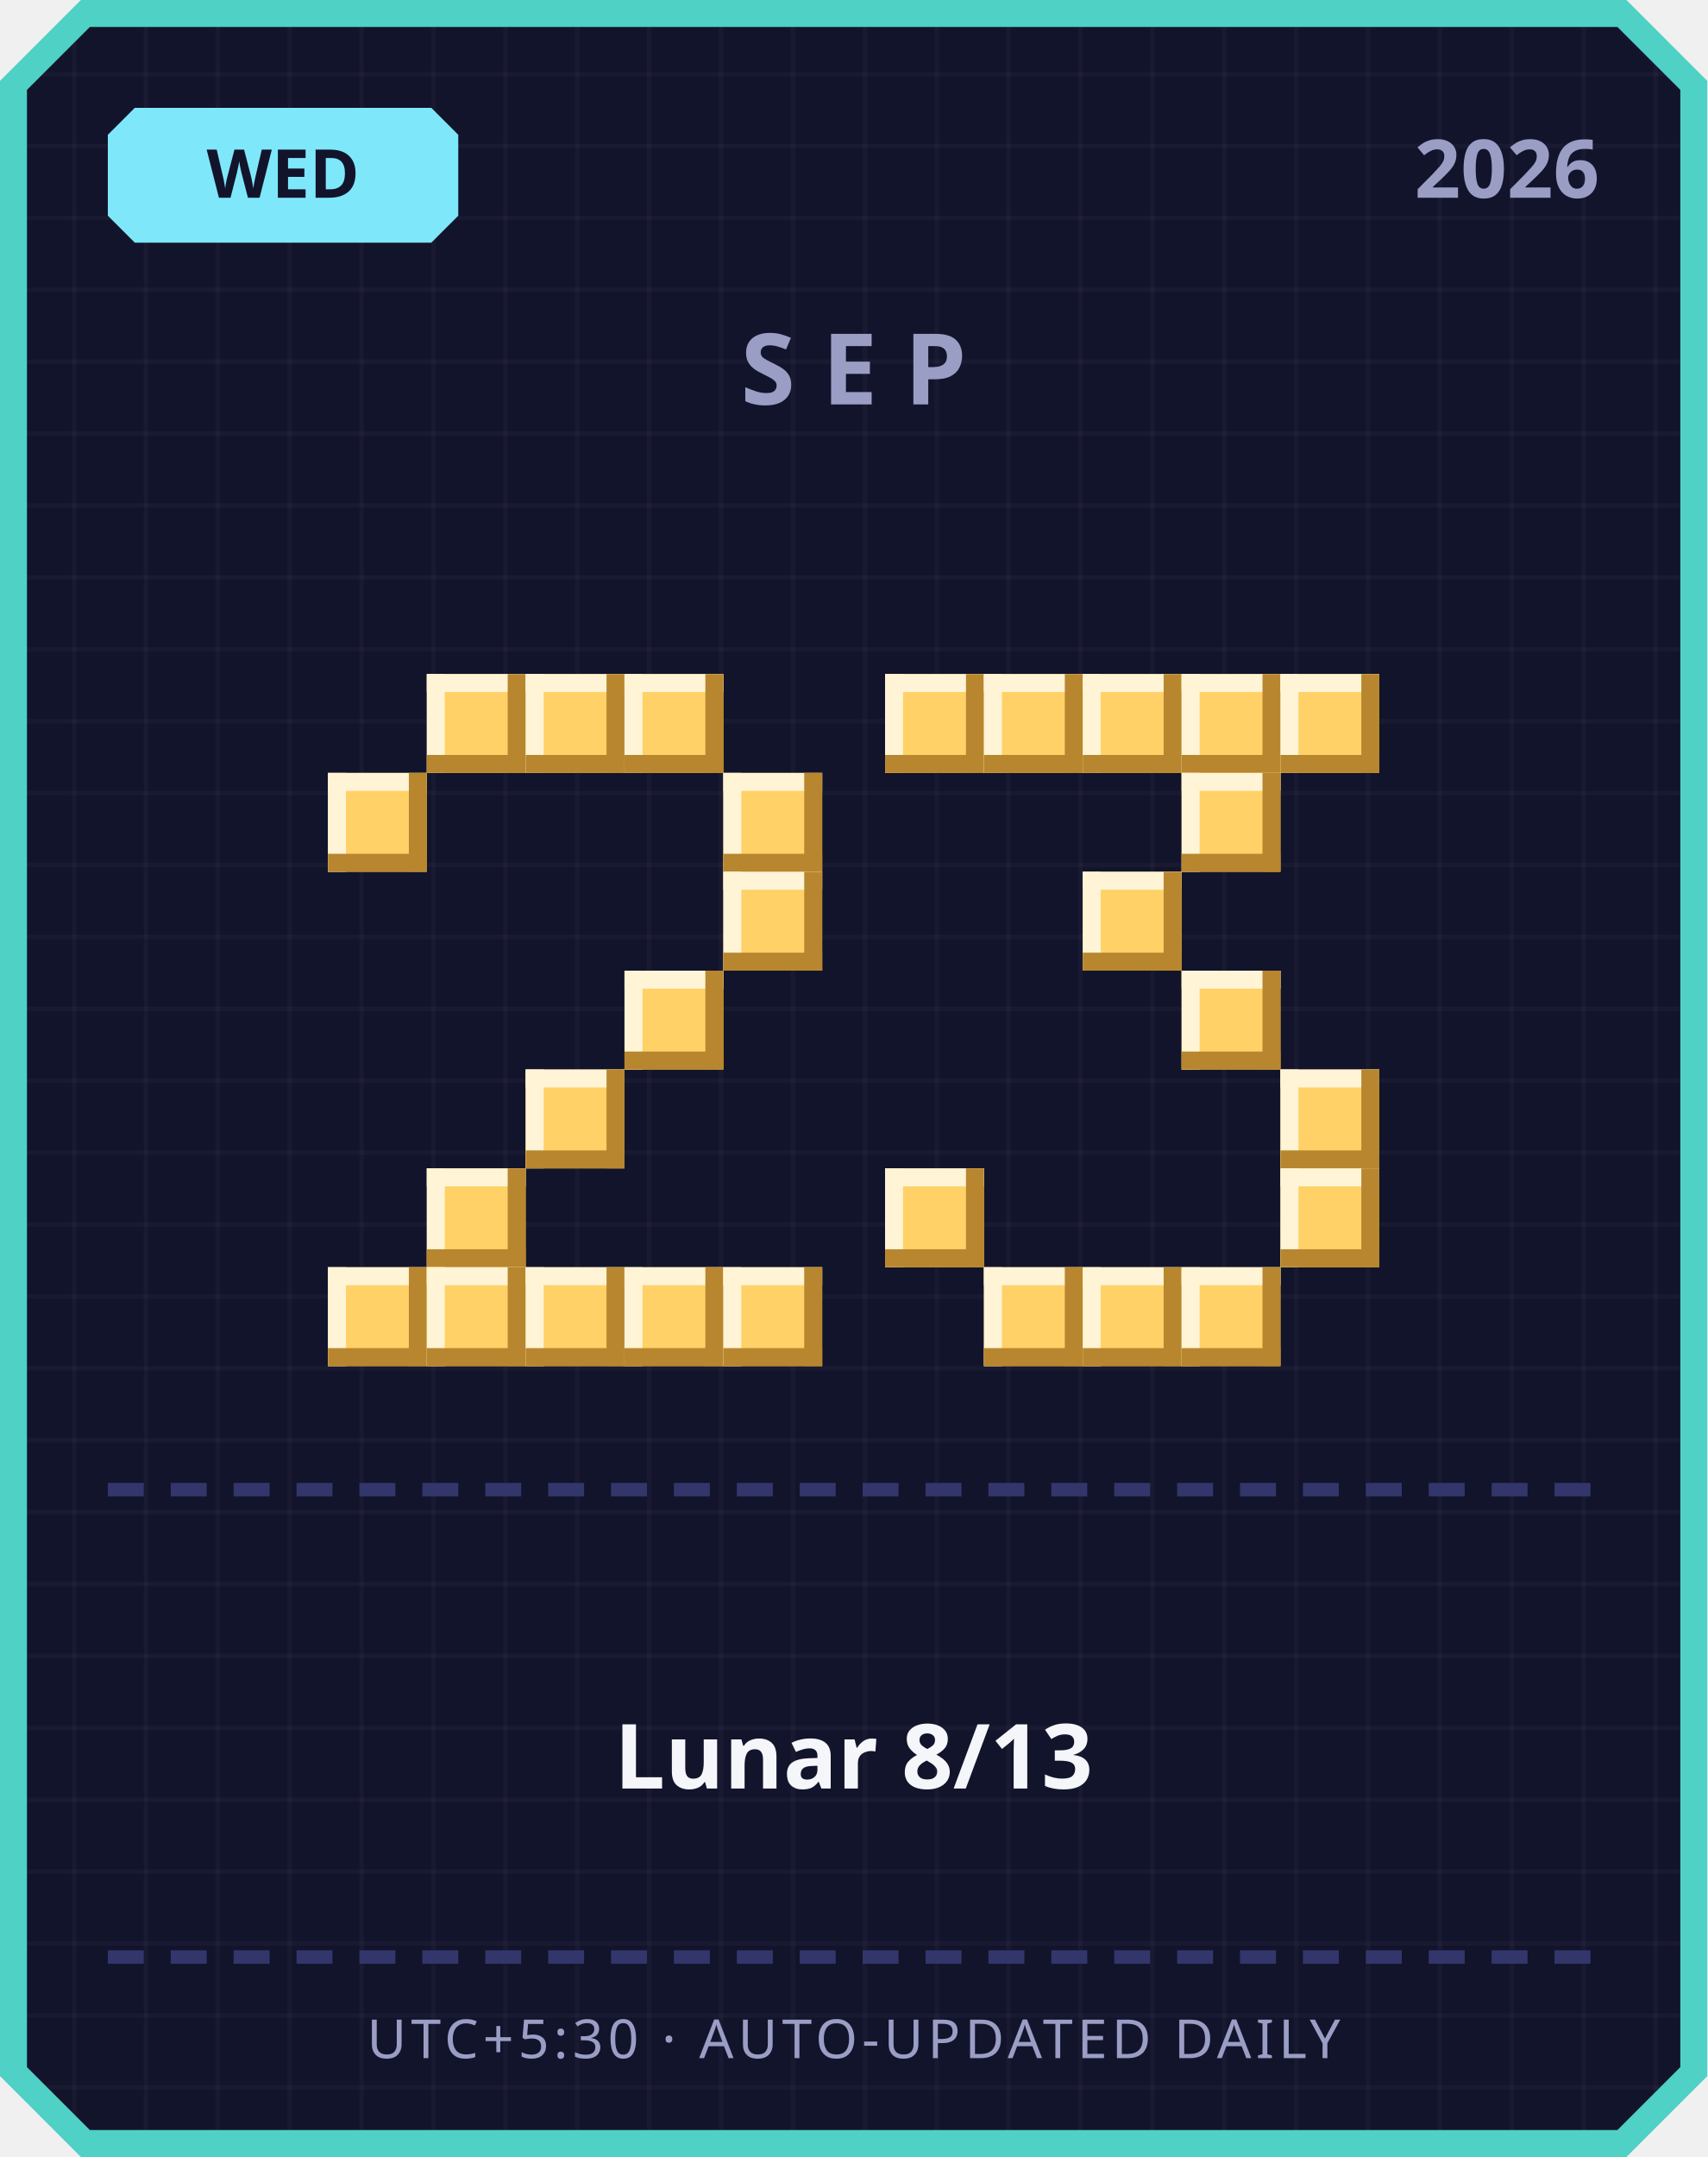
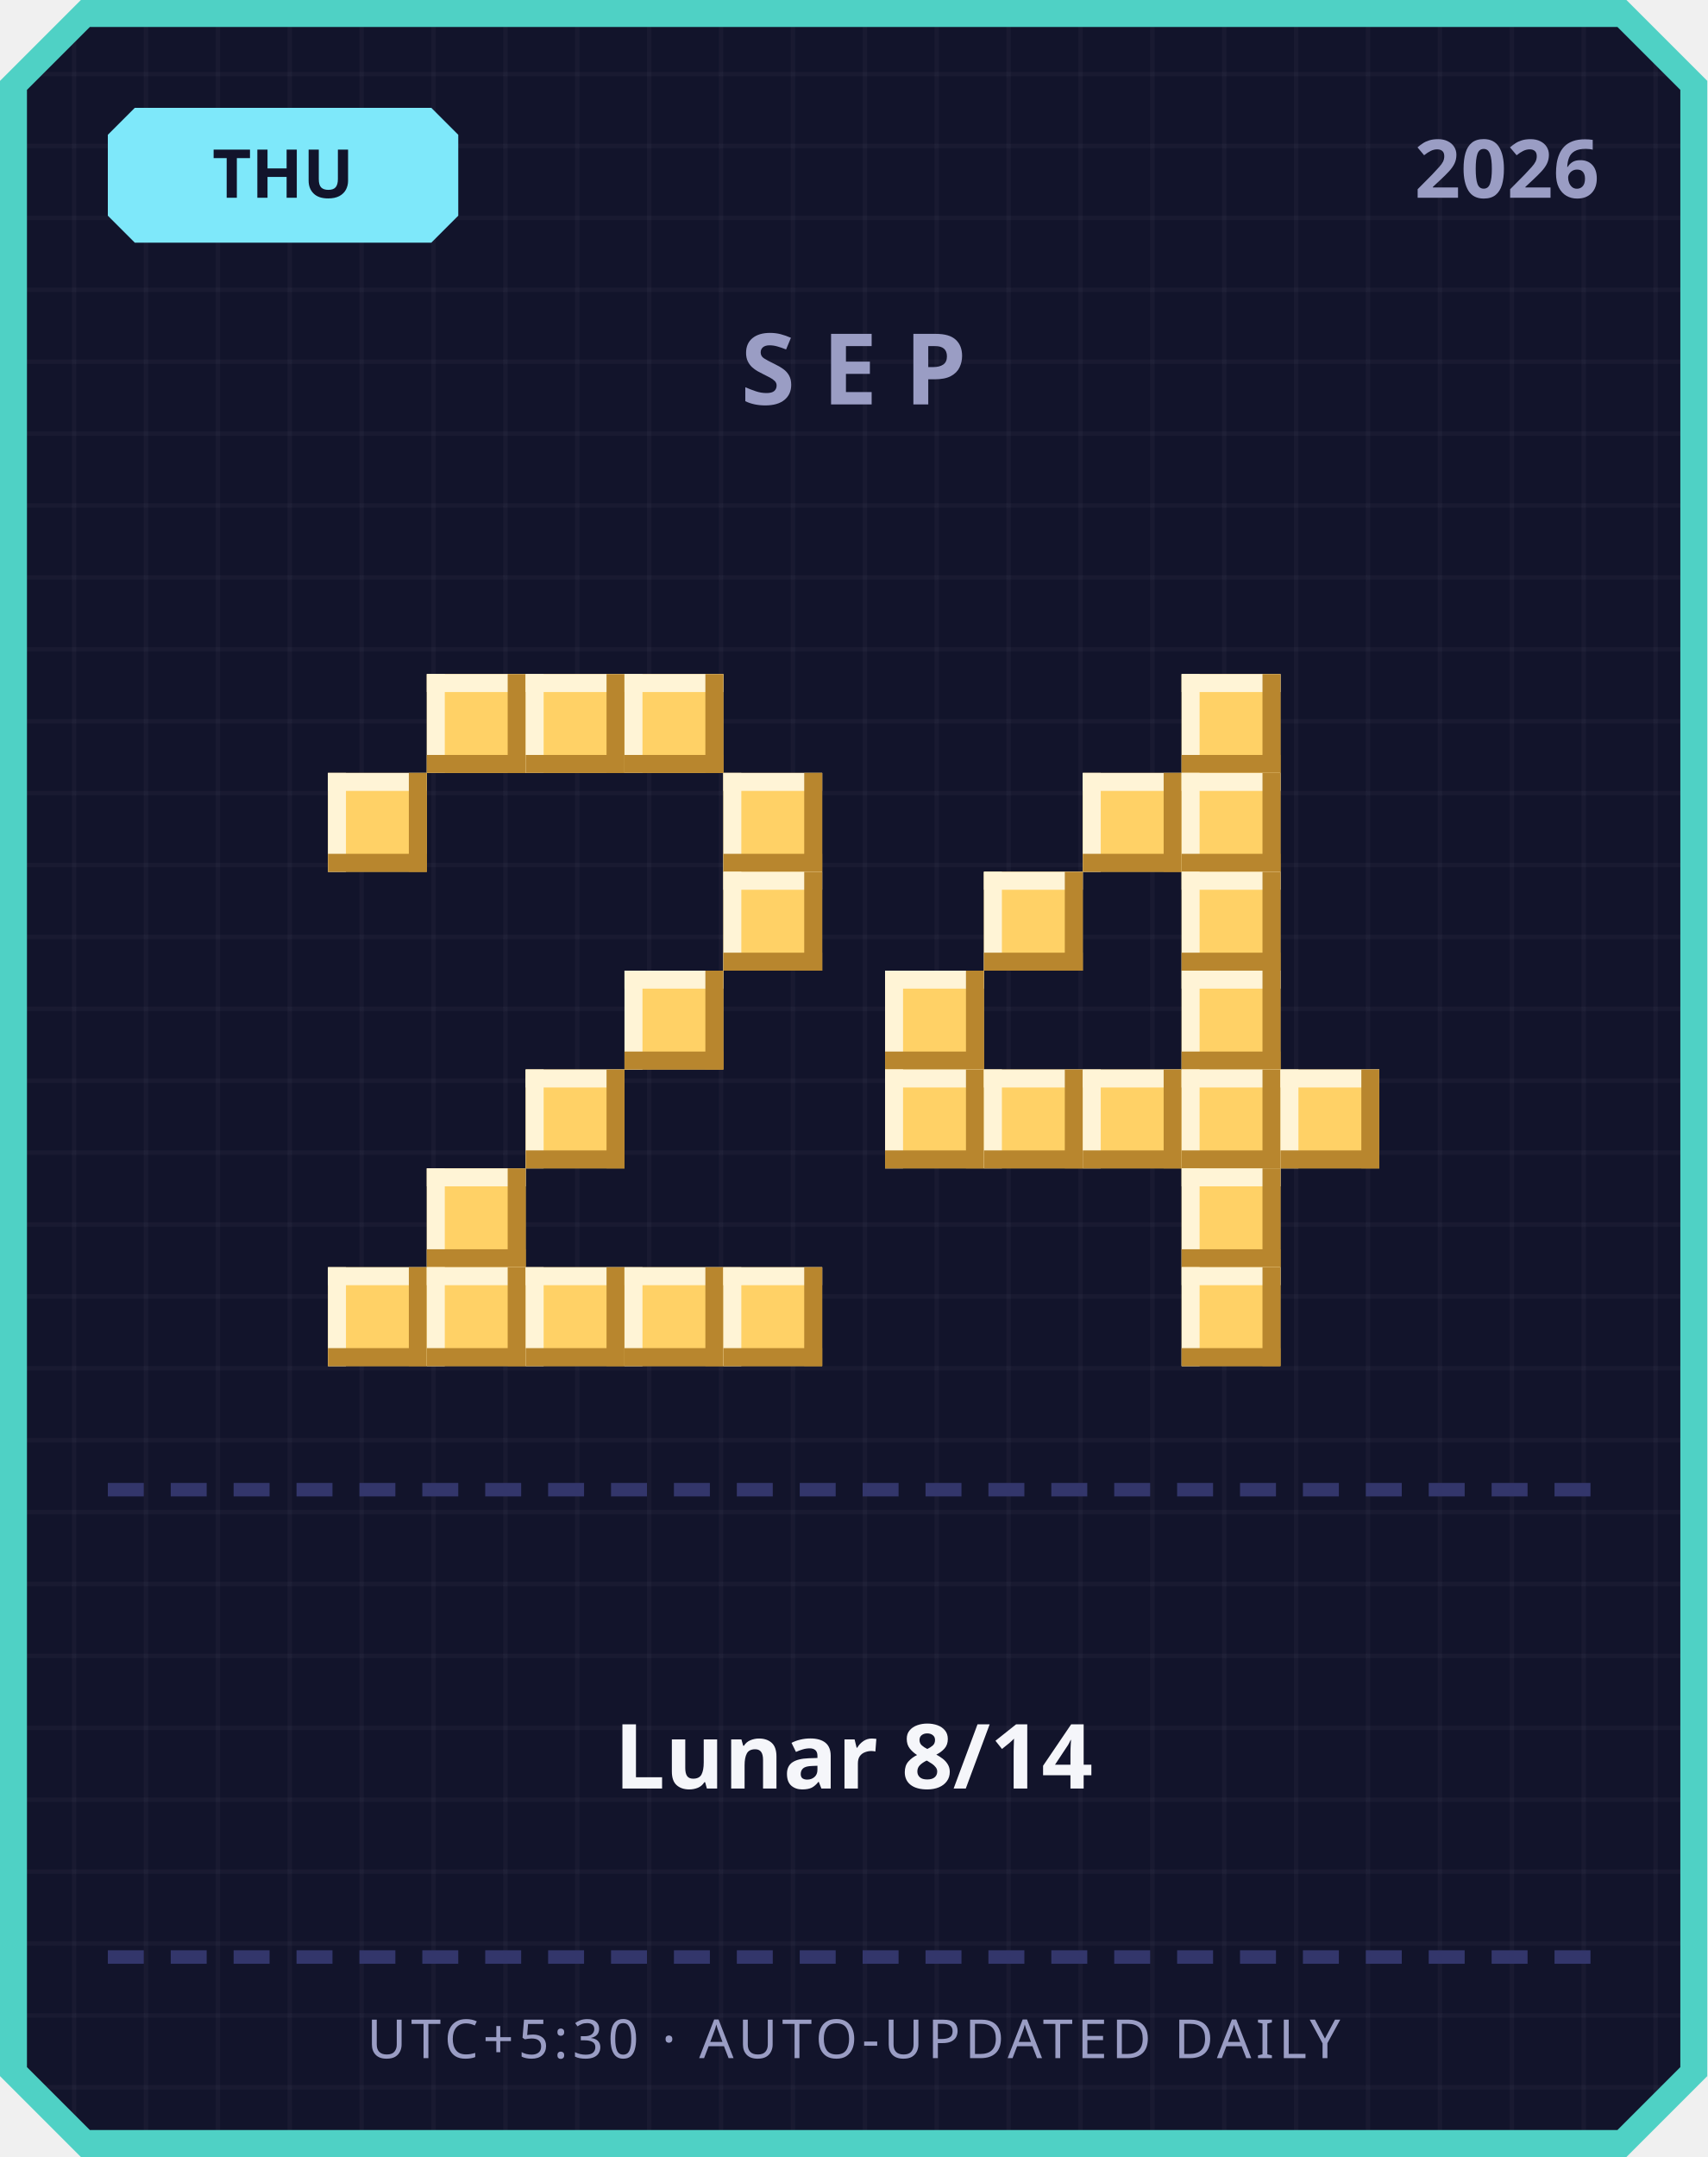
<svg xmlns="http://www.w3.org/2000/svg" width="380" height="480" viewBox="0 0 380 480">
  <defs>
    <pattern id="grid" width="16" height="16" patternUnits="userSpaceOnUse">
      <rect width="16" height="16" fill="#12142b" />
      <rect width="1" height="16" fill="#ffffff" opacity="0.03" />
      <rect width="16" height="1" fill="#ffffff" opacity="0.03" />
    </pattern>
  </defs>
  <path d="M 18,0 L 362,0 L 380,18 L 380,462 L 362,480 L 18,480 L 0,462 L 0,18 Z" fill="#4fd1c5" />
  <path d="M 20,6 L 360,6 L 374,20 L 374,460 L 360,474 L 20,474 L 6,460 L 6,20 Z" fill="url(#grid)" />
  <path d="M 30,24 L 96,24 L 102,30 L 102,48 L 96,54 L 30,54 L 24,48 L 24,30 Z" fill="#7ee8fa" />
-   <text x="63" y="44" text-anchor="middle" font-family="'Segoe UI', sans-serif" font-size="15" font-weight="700" fill="#12142b">WED</text>
+   <text x="63" y="44" text-anchor="middle" font-family="'Segoe UI', sans-serif" font-size="15" font-weight="700" fill="#12142b">THU</text>
  <text x="356" y="44" text-anchor="end" font-family="'Segoe UI', sans-serif" font-size="18" font-weight="700" fill="#9a9dc4">2026</text>
  <text x="190" y="90" text-anchor="middle" font-family="'Segoe UI', sans-serif" font-size="22" font-weight="700" letter-spacing="6" fill="#9a9dc4">SEP</text>
  <rect x="95" y="150" width="22" height="22" fill="#ffd166" />
  <rect x="95" y="150" width="22" height="4" fill="#fff4d6" />
  <rect x="95" y="150" width="4" height="22" fill="#fff4d6" />
  <rect x="95" y="168" width="22" height="4" fill="#b8862e" />
  <rect x="113" y="150" width="4" height="22" fill="#b8862e" />
  <rect x="117" y="150" width="22" height="22" fill="#ffd166" />
  <rect x="117" y="150" width="22" height="4" fill="#fff4d6" />
  <rect x="117" y="150" width="4" height="22" fill="#fff4d6" />
  <rect x="117" y="168" width="22" height="4" fill="#b8862e" />
  <rect x="135" y="150" width="4" height="22" fill="#b8862e" />
  <rect x="139" y="150" width="22" height="22" fill="#ffd166" />
  <rect x="139" y="150" width="22" height="4" fill="#fff4d6" />
  <rect x="139" y="150" width="4" height="22" fill="#fff4d6" />
  <rect x="139" y="168" width="22" height="4" fill="#b8862e" />
  <rect x="157" y="150" width="4" height="22" fill="#b8862e" />
  <rect x="73" y="172" width="22" height="22" fill="#ffd166" />
  <rect x="73" y="172" width="22" height="4" fill="#fff4d6" />
  <rect x="73" y="172" width="4" height="22" fill="#fff4d6" />
  <rect x="73" y="190" width="22" height="4" fill="#b8862e" />
  <rect x="91" y="172" width="4" height="22" fill="#b8862e" />
  <rect x="161" y="172" width="22" height="22" fill="#ffd166" />
  <rect x="161" y="172" width="22" height="4" fill="#fff4d6" />
  <rect x="161" y="172" width="4" height="22" fill="#fff4d6" />
  <rect x="161" y="190" width="22" height="4" fill="#b8862e" />
  <rect x="179" y="172" width="4" height="22" fill="#b8862e" />
  <rect x="161" y="194" width="22" height="22" fill="#ffd166" />
  <rect x="161" y="194" width="22" height="4" fill="#fff4d6" />
  <rect x="161" y="194" width="4" height="22" fill="#fff4d6" />
  <rect x="161" y="212" width="22" height="4" fill="#b8862e" />
  <rect x="179" y="194" width="4" height="22" fill="#b8862e" />
  <rect x="139" y="216" width="22" height="22" fill="#ffd166" />
  <rect x="139" y="216" width="22" height="4" fill="#fff4d6" />
  <rect x="139" y="216" width="4" height="22" fill="#fff4d6" />
  <rect x="139" y="234" width="22" height="4" fill="#b8862e" />
  <rect x="157" y="216" width="4" height="22" fill="#b8862e" />
  <rect x="117" y="238" width="22" height="22" fill="#ffd166" />
  <rect x="117" y="238" width="22" height="4" fill="#fff4d6" />
  <rect x="117" y="238" width="4" height="22" fill="#fff4d6" />
  <rect x="117" y="256" width="22" height="4" fill="#b8862e" />
  <rect x="135" y="238" width="4" height="22" fill="#b8862e" />
  <rect x="95" y="260" width="22" height="22" fill="#ffd166" />
  <rect x="95" y="260" width="22" height="4" fill="#fff4d6" />
  <rect x="95" y="260" width="4" height="22" fill="#fff4d6" />
  <rect x="95" y="278" width="22" height="4" fill="#b8862e" />
  <rect x="113" y="260" width="4" height="22" fill="#b8862e" />
  <rect x="73" y="282" width="22" height="22" fill="#ffd166" />
  <rect x="73" y="282" width="22" height="4" fill="#fff4d6" />
  <rect x="73" y="282" width="4" height="22" fill="#fff4d6" />
  <rect x="73" y="300" width="22" height="4" fill="#b8862e" />
  <rect x="91" y="282" width="4" height="22" fill="#b8862e" />
  <rect x="95" y="282" width="22" height="22" fill="#ffd166" />
  <rect x="95" y="282" width="22" height="4" fill="#fff4d6" />
  <rect x="95" y="282" width="4" height="22" fill="#fff4d6" />
  <rect x="95" y="300" width="22" height="4" fill="#b8862e" />
  <rect x="113" y="282" width="4" height="22" fill="#b8862e" />
  <rect x="117" y="282" width="22" height="22" fill="#ffd166" />
  <rect x="117" y="282" width="22" height="4" fill="#fff4d6" />
  <rect x="117" y="282" width="4" height="22" fill="#fff4d6" />
  <rect x="117" y="300" width="22" height="4" fill="#b8862e" />
  <rect x="135" y="282" width="4" height="22" fill="#b8862e" />
  <rect x="139" y="282" width="22" height="22" fill="#ffd166" />
  <rect x="139" y="282" width="22" height="4" fill="#fff4d6" />
  <rect x="139" y="282" width="4" height="22" fill="#fff4d6" />
  <rect x="139" y="300" width="22" height="4" fill="#b8862e" />
  <rect x="157" y="282" width="4" height="22" fill="#b8862e" />
  <rect x="161" y="282" width="22" height="22" fill="#ffd166" />
  <rect x="161" y="282" width="22" height="4" fill="#fff4d6" />
  <rect x="161" y="282" width="4" height="22" fill="#fff4d6" />
  <rect x="161" y="300" width="22" height="4" fill="#b8862e" />
  <rect x="179" y="282" width="4" height="22" fill="#b8862e" />
-   <rect x="197" y="150" width="22" height="22" fill="#ffd166" />
-   <rect x="197" y="150" width="22" height="4" fill="#fff4d6" />
-   <rect x="197" y="150" width="4" height="22" fill="#fff4d6" />
-   <rect x="197" y="168" width="22" height="4" fill="#b8862e" />
-   <rect x="215" y="150" width="4" height="22" fill="#b8862e" />
-   <rect x="219" y="150" width="22" height="22" fill="#ffd166" />
-   <rect x="219" y="150" width="22" height="4" fill="#fff4d6" />
-   <rect x="219" y="150" width="4" height="22" fill="#fff4d6" />
-   <rect x="219" y="168" width="22" height="4" fill="#b8862e" />
-   <rect x="237" y="150" width="4" height="22" fill="#b8862e" />
-   <rect x="241" y="150" width="22" height="22" fill="#ffd166" />
-   <rect x="241" y="150" width="22" height="4" fill="#fff4d6" />
-   <rect x="241" y="150" width="4" height="22" fill="#fff4d6" />
-   <rect x="241" y="168" width="22" height="4" fill="#b8862e" />
-   <rect x="259" y="150" width="4" height="22" fill="#b8862e" />
  <rect x="263" y="150" width="22" height="22" fill="#ffd166" />
  <rect x="263" y="150" width="22" height="4" fill="#fff4d6" />
  <rect x="263" y="150" width="4" height="22" fill="#fff4d6" />
  <rect x="263" y="168" width="22" height="4" fill="#b8862e" />
  <rect x="281" y="150" width="4" height="22" fill="#b8862e" />
-   <rect x="285" y="150" width="22" height="22" fill="#ffd166" />
-   <rect x="285" y="150" width="22" height="4" fill="#fff4d6" />
-   <rect x="285" y="150" width="4" height="22" fill="#fff4d6" />
-   <rect x="285" y="168" width="22" height="4" fill="#b8862e" />
-   <rect x="303" y="150" width="4" height="22" fill="#b8862e" />
+   <rect x="241" y="172" width="22" height="22" fill="#ffd166" />
+   <rect x="241" y="172" width="22" height="4" fill="#fff4d6" />
+   <rect x="241" y="172" width="4" height="22" fill="#fff4d6" />
+   <rect x="241" y="190" width="22" height="4" fill="#b8862e" />
+   <rect x="259" y="172" width="4" height="22" fill="#b8862e" />
  <rect x="263" y="172" width="22" height="22" fill="#ffd166" />
  <rect x="263" y="172" width="22" height="4" fill="#fff4d6" />
  <rect x="263" y="172" width="4" height="22" fill="#fff4d6" />
  <rect x="263" y="190" width="22" height="4" fill="#b8862e" />
  <rect x="281" y="172" width="4" height="22" fill="#b8862e" />
-   <rect x="241" y="194" width="22" height="22" fill="#ffd166" />
-   <rect x="241" y="194" width="22" height="4" fill="#fff4d6" />
-   <rect x="241" y="194" width="4" height="22" fill="#fff4d6" />
-   <rect x="241" y="212" width="22" height="4" fill="#b8862e" />
-   <rect x="259" y="194" width="4" height="22" fill="#b8862e" />
+   <rect x="219" y="194" width="22" height="22" fill="#ffd166" />
+   <rect x="219" y="194" width="22" height="4" fill="#fff4d6" />
+   <rect x="219" y="194" width="4" height="22" fill="#fff4d6" />
+   <rect x="219" y="212" width="22" height="4" fill="#b8862e" />
+   <rect x="237" y="194" width="4" height="22" fill="#b8862e" />
+   <rect x="263" y="194" width="22" height="22" fill="#ffd166" />
+   <rect x="263" y="194" width="22" height="4" fill="#fff4d6" />
+   <rect x="263" y="194" width="4" height="22" fill="#fff4d6" />
+   <rect x="263" y="212" width="22" height="4" fill="#b8862e" />
+   <rect x="281" y="194" width="4" height="22" fill="#b8862e" />
+   <rect x="197" y="216" width="22" height="22" fill="#ffd166" />
+   <rect x="197" y="216" width="22" height="4" fill="#fff4d6" />
+   <rect x="197" y="216" width="4" height="22" fill="#fff4d6" />
+   <rect x="197" y="234" width="22" height="4" fill="#b8862e" />
+   <rect x="215" y="216" width="4" height="22" fill="#b8862e" />
  <rect x="263" y="216" width="22" height="22" fill="#ffd166" />
  <rect x="263" y="216" width="22" height="4" fill="#fff4d6" />
  <rect x="263" y="216" width="4" height="22" fill="#fff4d6" />
  <rect x="263" y="234" width="22" height="4" fill="#b8862e" />
  <rect x="281" y="216" width="4" height="22" fill="#b8862e" />
+   <rect x="197" y="238" width="22" height="22" fill="#ffd166" />
+   <rect x="197" y="238" width="22" height="4" fill="#fff4d6" />
+   <rect x="197" y="238" width="4" height="22" fill="#fff4d6" />
+   <rect x="197" y="256" width="22" height="4" fill="#b8862e" />
+   <rect x="215" y="238" width="4" height="22" fill="#b8862e" />
+   <rect x="219" y="238" width="22" height="22" fill="#ffd166" />
+   <rect x="219" y="238" width="22" height="4" fill="#fff4d6" />
+   <rect x="219" y="238" width="4" height="22" fill="#fff4d6" />
+   <rect x="219" y="256" width="22" height="4" fill="#b8862e" />
+   <rect x="237" y="238" width="4" height="22" fill="#b8862e" />
+   <rect x="241" y="238" width="22" height="22" fill="#ffd166" />
+   <rect x="241" y="238" width="22" height="4" fill="#fff4d6" />
+   <rect x="241" y="238" width="4" height="22" fill="#fff4d6" />
+   <rect x="241" y="256" width="22" height="4" fill="#b8862e" />
+   <rect x="259" y="238" width="4" height="22" fill="#b8862e" />
+   <rect x="263" y="238" width="22" height="22" fill="#ffd166" />
+   <rect x="263" y="238" width="22" height="4" fill="#fff4d6" />
+   <rect x="263" y="238" width="4" height="22" fill="#fff4d6" />
+   <rect x="263" y="256" width="22" height="4" fill="#b8862e" />
+   <rect x="281" y="238" width="4" height="22" fill="#b8862e" />
  <rect x="285" y="238" width="22" height="22" fill="#ffd166" />
  <rect x="285" y="238" width="22" height="4" fill="#fff4d6" />
  <rect x="285" y="238" width="4" height="22" fill="#fff4d6" />
  <rect x="285" y="256" width="22" height="4" fill="#b8862e" />
  <rect x="303" y="238" width="4" height="22" fill="#b8862e" />
-   <rect x="197" y="260" width="22" height="22" fill="#ffd166" />
-   <rect x="197" y="260" width="22" height="4" fill="#fff4d6" />
-   <rect x="197" y="260" width="4" height="22" fill="#fff4d6" />
-   <rect x="197" y="278" width="22" height="4" fill="#b8862e" />
-   <rect x="215" y="260" width="4" height="22" fill="#b8862e" />
-   <rect x="285" y="260" width="22" height="22" fill="#ffd166" />
-   <rect x="285" y="260" width="22" height="4" fill="#fff4d6" />
-   <rect x="285" y="260" width="4" height="22" fill="#fff4d6" />
-   <rect x="285" y="278" width="22" height="4" fill="#b8862e" />
-   <rect x="303" y="260" width="4" height="22" fill="#b8862e" />
-   <rect x="219" y="282" width="22" height="22" fill="#ffd166" />
-   <rect x="219" y="282" width="22" height="4" fill="#fff4d6" />
-   <rect x="219" y="282" width="4" height="22" fill="#fff4d6" />
-   <rect x="219" y="300" width="22" height="4" fill="#b8862e" />
-   <rect x="237" y="282" width="4" height="22" fill="#b8862e" />
-   <rect x="241" y="282" width="22" height="22" fill="#ffd166" />
-   <rect x="241" y="282" width="22" height="4" fill="#fff4d6" />
-   <rect x="241" y="282" width="4" height="22" fill="#fff4d6" />
-   <rect x="241" y="300" width="22" height="4" fill="#b8862e" />
-   <rect x="259" y="282" width="4" height="22" fill="#b8862e" />
+   <rect x="263" y="260" width="22" height="22" fill="#ffd166" />
+   <rect x="263" y="260" width="22" height="4" fill="#fff4d6" />
+   <rect x="263" y="260" width="4" height="22" fill="#fff4d6" />
+   <rect x="263" y="278" width="22" height="4" fill="#b8862e" />
+   <rect x="281" y="260" width="4" height="22" fill="#b8862e" />
  <rect x="263" y="282" width="22" height="22" fill="#ffd166" />
  <rect x="263" y="282" width="22" height="4" fill="#fff4d6" />
  <rect x="263" y="282" width="4" height="22" fill="#fff4d6" />
  <rect x="263" y="300" width="22" height="4" fill="#b8862e" />
  <rect x="281" y="282" width="4" height="22" fill="#b8862e" />
  <rect x="24" y="330" width="8" height="3" fill="#33366b" />
  <rect x="38" y="330" width="8" height="3" fill="#33366b" />
  <rect x="52" y="330" width="8" height="3" fill="#33366b" />
  <rect x="66" y="330" width="8" height="3" fill="#33366b" />
  <rect x="80" y="330" width="8" height="3" fill="#33366b" />
  <rect x="94" y="330" width="8" height="3" fill="#33366b" />
  <rect x="108" y="330" width="8" height="3" fill="#33366b" />
  <rect x="122" y="330" width="8" height="3" fill="#33366b" />
  <rect x="136" y="330" width="8" height="3" fill="#33366b" />
  <rect x="150" y="330" width="8" height="3" fill="#33366b" />
  <rect x="164" y="330" width="8" height="3" fill="#33366b" />
  <rect x="178" y="330" width="8" height="3" fill="#33366b" />
  <rect x="192" y="330" width="8" height="3" fill="#33366b" />
  <rect x="206" y="330" width="8" height="3" fill="#33366b" />
  <rect x="220" y="330" width="8" height="3" fill="#33366b" />
  <rect x="234" y="330" width="8" height="3" fill="#33366b" />
  <rect x="248" y="330" width="8" height="3" fill="#33366b" />
  <rect x="262" y="330" width="8" height="3" fill="#33366b" />
  <rect x="276" y="330" width="8" height="3" fill="#33366b" />
  <rect x="290" y="330" width="8" height="3" fill="#33366b" />
  <rect x="304" y="330" width="8" height="3" fill="#33366b" />
  <rect x="318" y="330" width="8" height="3" fill="#33366b" />
  <rect x="332" y="330" width="8" height="3" fill="#33366b" />
  <rect x="346" y="330" width="8" height="3" fill="#33366b" />
-   <text x="190" y="398" text-anchor="middle" font-family="'Segoe UI', 'Microsoft JhengHei', sans-serif" font-size="20" font-weight="700" fill="#f5f6fa">Lunar 8/13</text>
+   <text x="190" y="398" text-anchor="middle" font-family="'Segoe UI', 'Microsoft JhengHei', sans-serif" font-size="20" font-weight="700" fill="#f5f6fa">Lunar 8/14</text>
  <rect x="24" y="434" width="8" height="3" fill="#33366b" />
  <rect x="38" y="434" width="8" height="3" fill="#33366b" />
  <rect x="52" y="434" width="8" height="3" fill="#33366b" />
  <rect x="66" y="434" width="8" height="3" fill="#33366b" />
  <rect x="80" y="434" width="8" height="3" fill="#33366b" />
  <rect x="94" y="434" width="8" height="3" fill="#33366b" />
  <rect x="108" y="434" width="8" height="3" fill="#33366b" />
  <rect x="122" y="434" width="8" height="3" fill="#33366b" />
  <rect x="136" y="434" width="8" height="3" fill="#33366b" />
  <rect x="150" y="434" width="8" height="3" fill="#33366b" />
  <rect x="164" y="434" width="8" height="3" fill="#33366b" />
  <rect x="178" y="434" width="8" height="3" fill="#33366b" />
  <rect x="192" y="434" width="8" height="3" fill="#33366b" />
  <rect x="206" y="434" width="8" height="3" fill="#33366b" />
  <rect x="220" y="434" width="8" height="3" fill="#33366b" />
  <rect x="234" y="434" width="8" height="3" fill="#33366b" />
  <rect x="248" y="434" width="8" height="3" fill="#33366b" />
  <rect x="262" y="434" width="8" height="3" fill="#33366b" />
  <rect x="276" y="434" width="8" height="3" fill="#33366b" />
  <rect x="290" y="434" width="8" height="3" fill="#33366b" />
  <rect x="304" y="434" width="8" height="3" fill="#33366b" />
  <rect x="318" y="434" width="8" height="3" fill="#33366b" />
  <rect x="332" y="434" width="8" height="3" fill="#33366b" />
  <rect x="346" y="434" width="8" height="3" fill="#33366b" />
  <text x="190" y="458" text-anchor="middle" font-family="'Segoe UI', sans-serif" font-size="12" letter-spacing="1" fill="#9a9dc4">UTC+5:30 · AUTO-UPDATED DAILY</text>
</svg>
